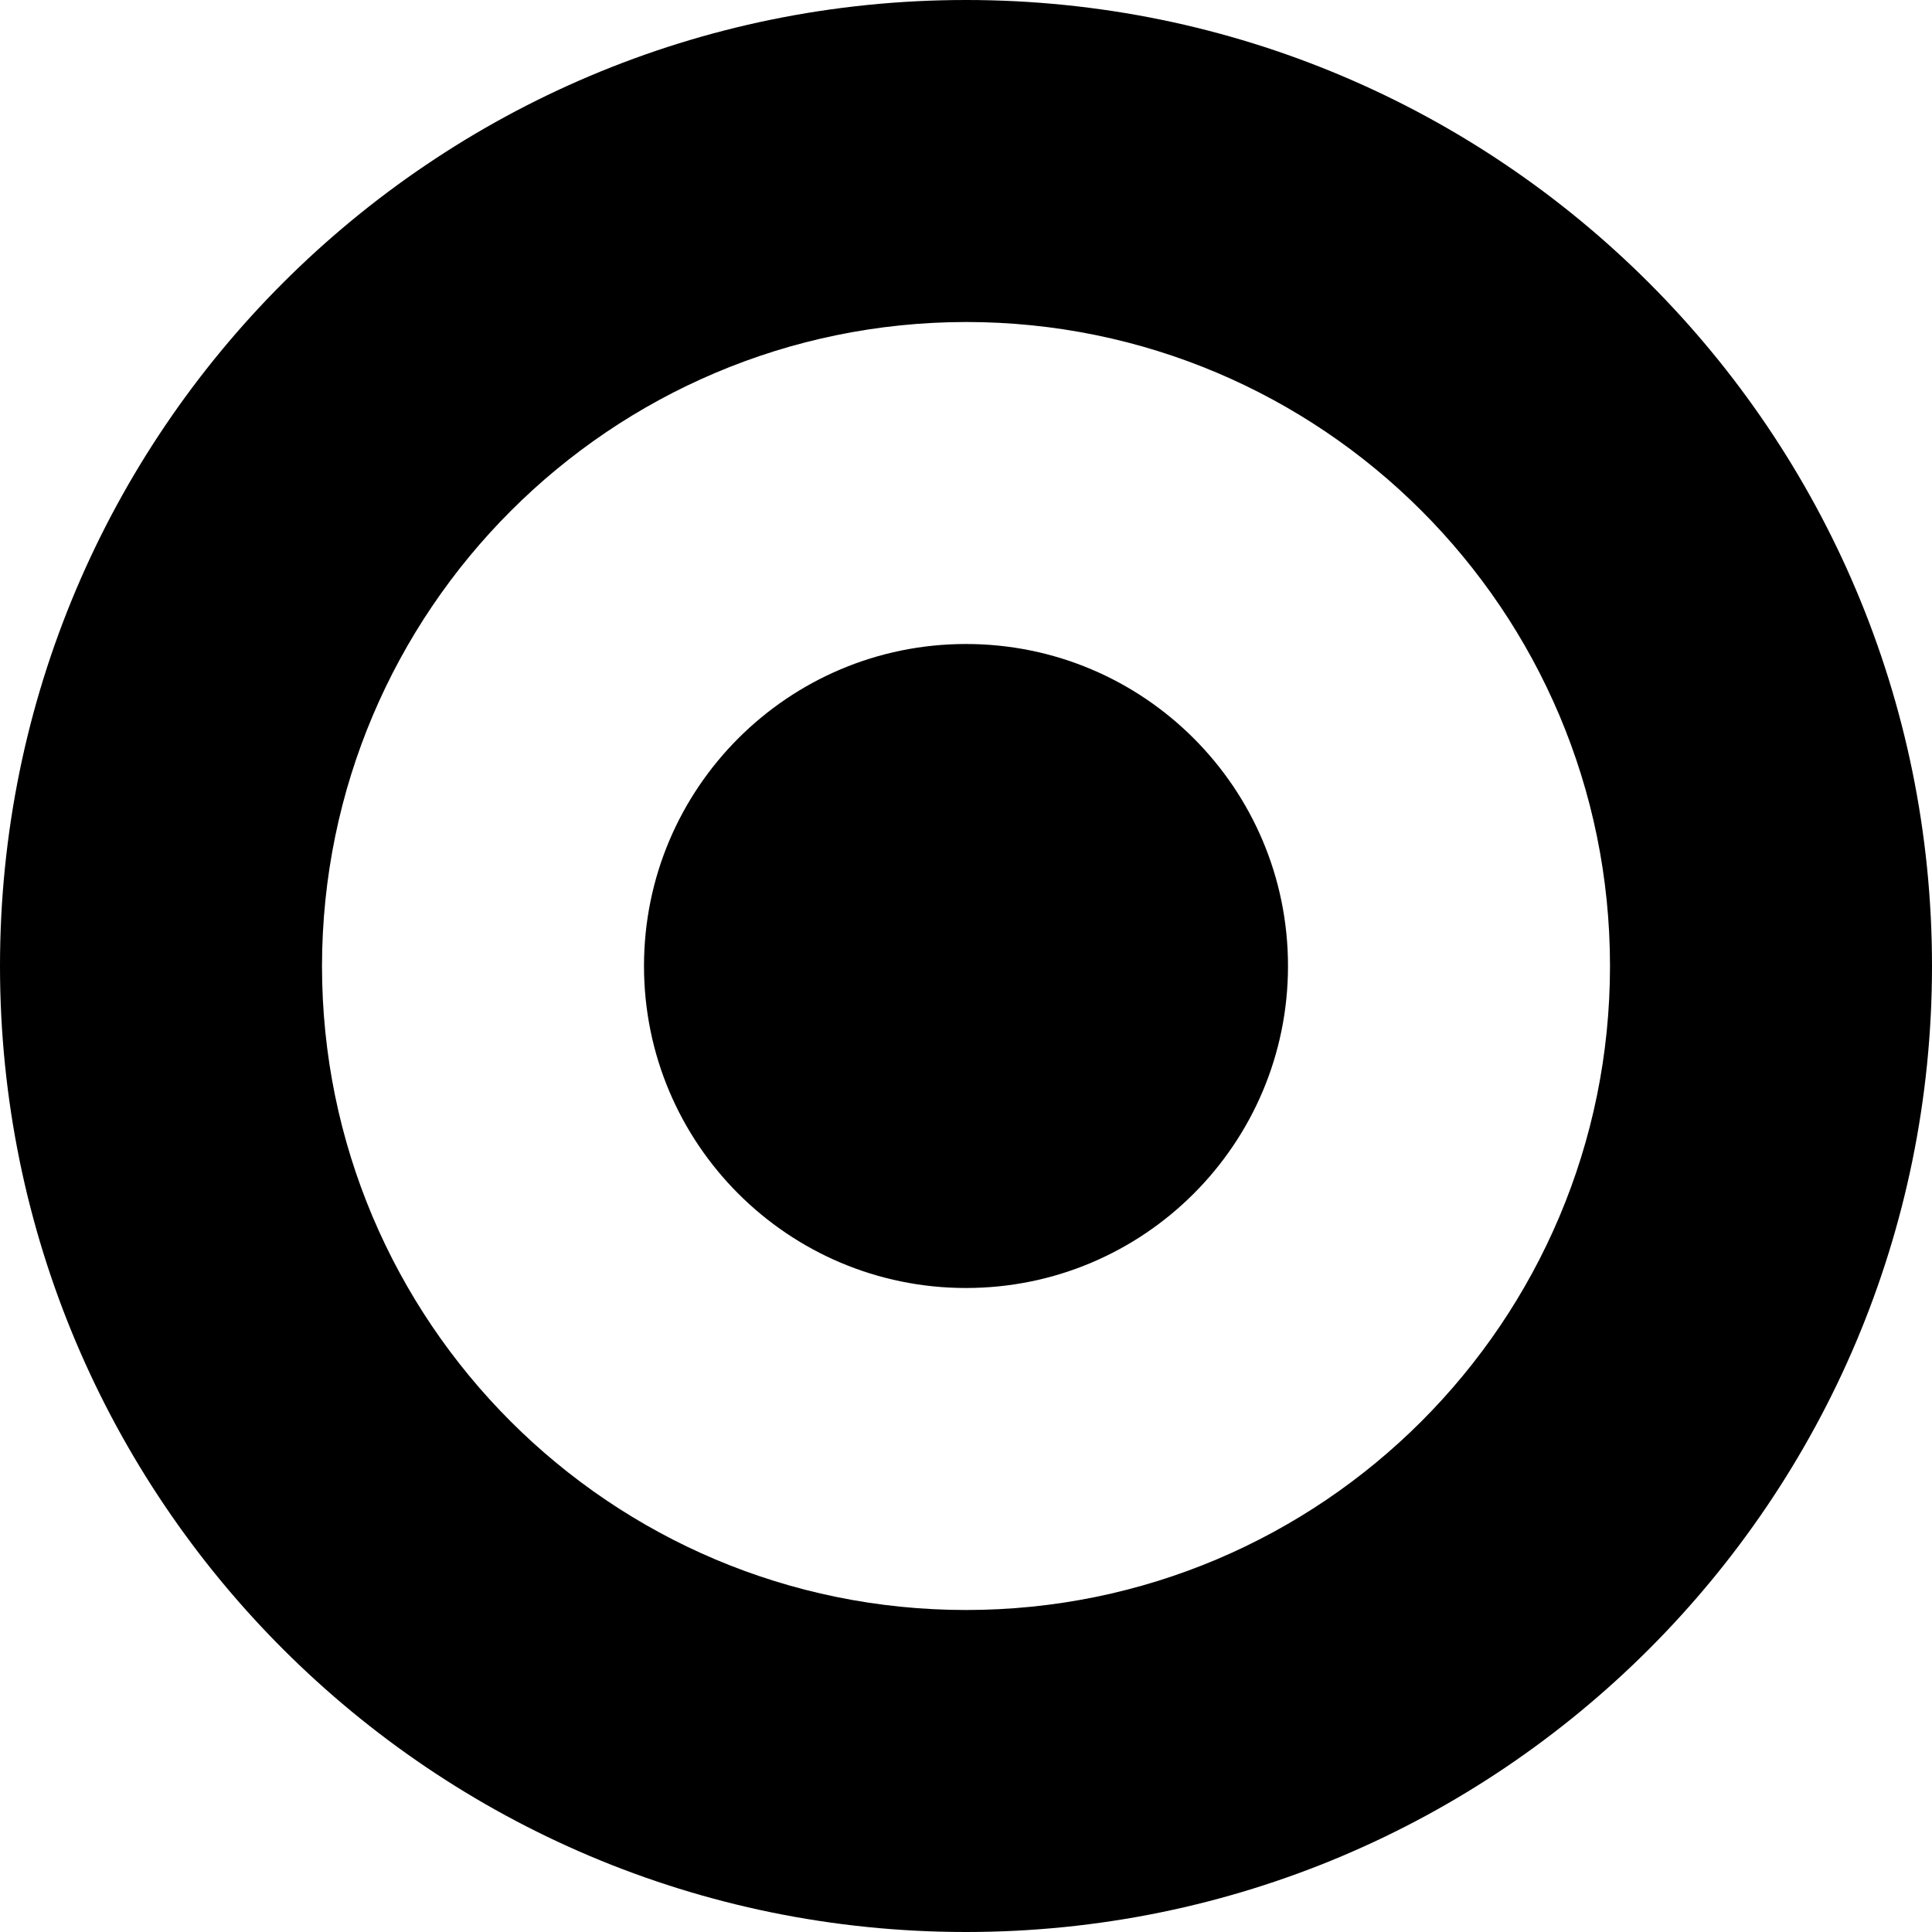
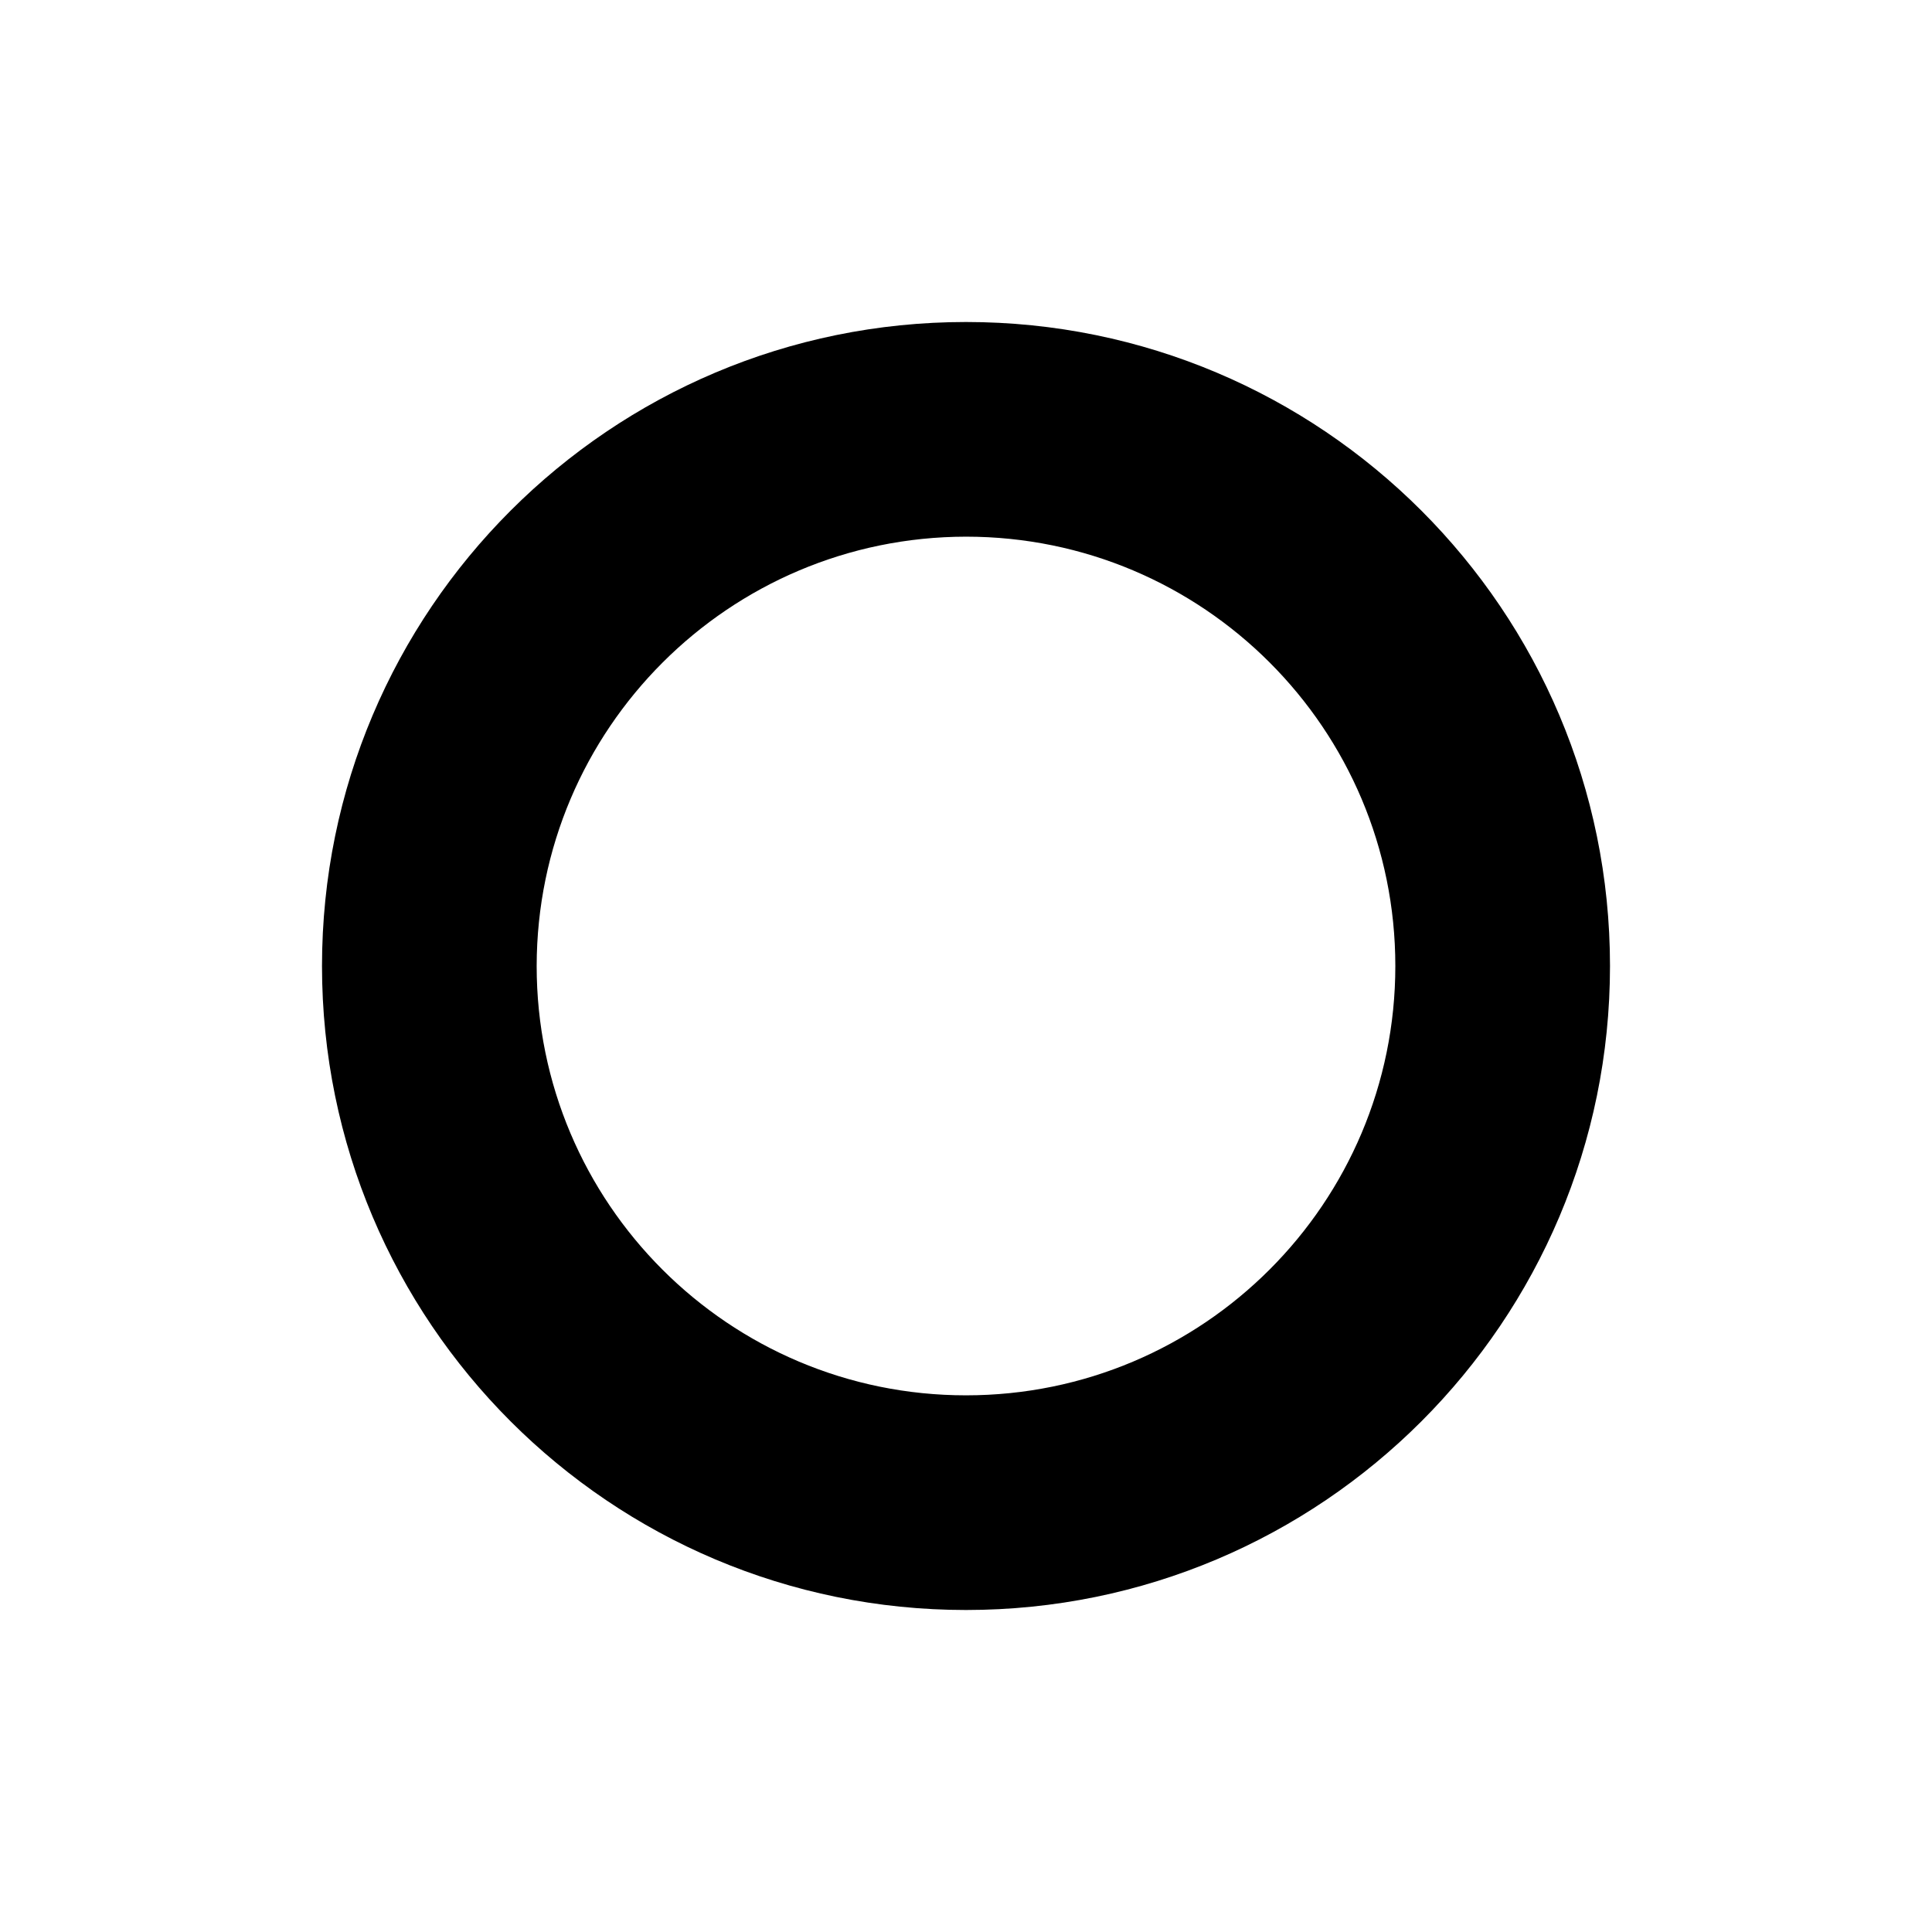
- <svg xmlns="http://www.w3.org/2000/svg" viewBox="0 0 12 12">
+ <svg xmlns="http://www.w3.org/2000/svg" viewBox="0 0 18 18">
  <g>
-     <path d="M6,2A4,4,0,1,1,2,6,4.005,4.005,0,0,1,6,2M6,0a6,6,0,1,0,6,6A6,6,0,0,0,6,0Z" stroke="transparent" />
-     <circle cx="6" cy="6" r="2" stroke="transparent" />
+     <path d="M9,5A4,4,0,1,1,5,9,4.005,4.005,0,0,1,9,5M9,3a6,6,0,1,0,6,6A6,6,0,0,0,9,3Z" stroke="transparent" />
  </g>
</svg>
